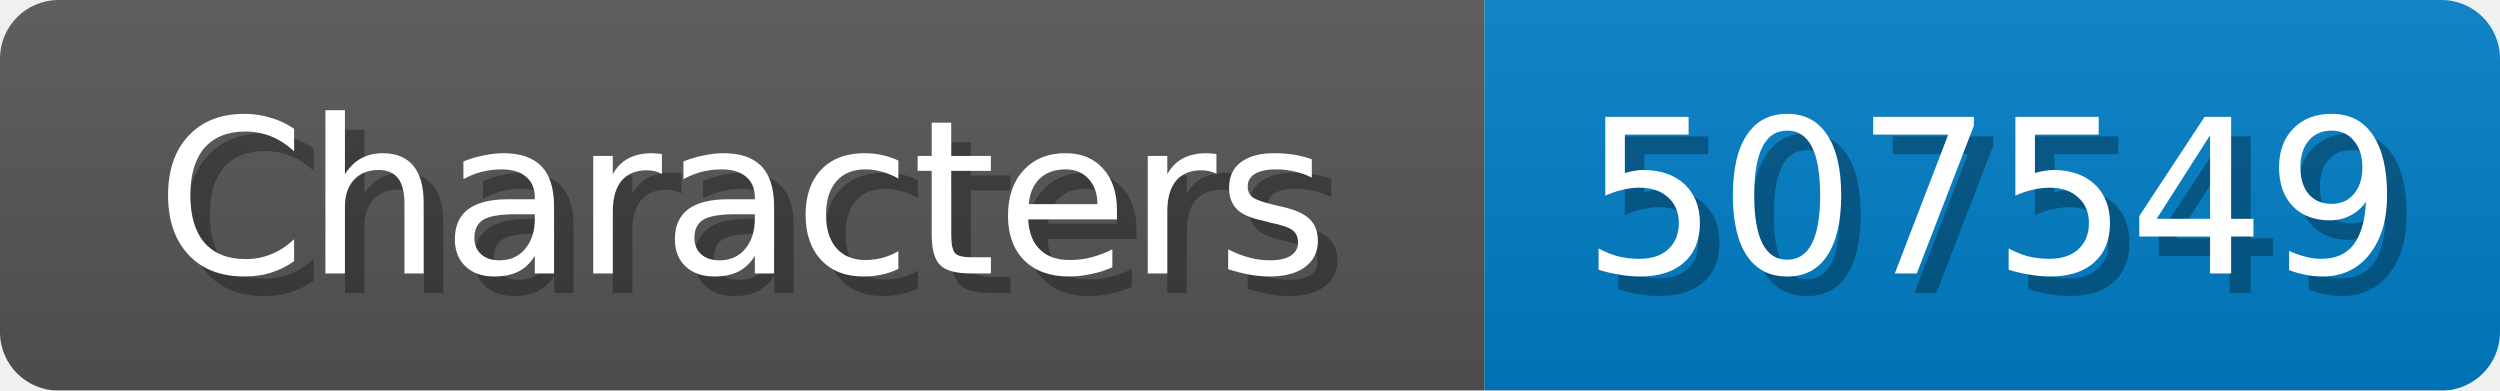
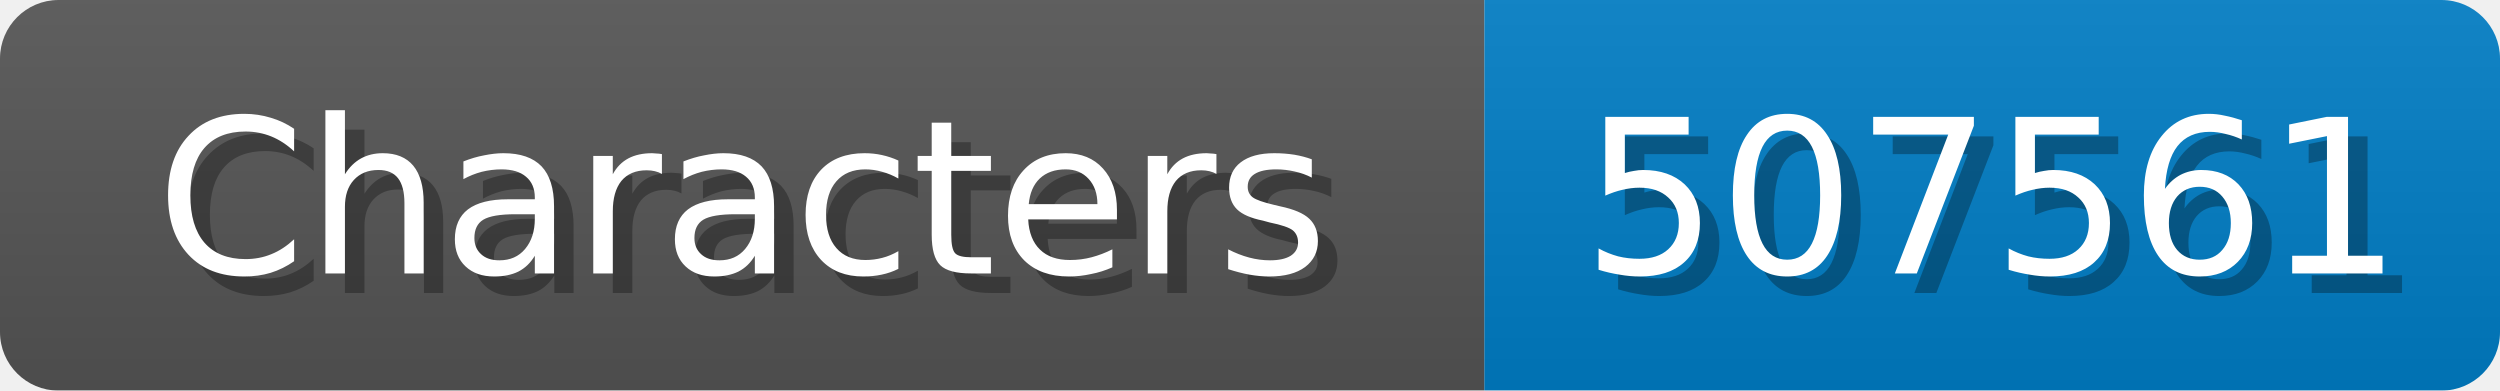
<svg xmlns="http://www.w3.org/2000/svg" width="128" height="20">
  <linearGradient id="b" x2="0" y2="100%">
    <stop offset="0" stop-color="#bbb" stop-opacity=".1" />
    <stop offset="1" stop-opacity=".1" />
  </linearGradient>
  <mask id="anybadge_1">
    <rect width="128" height="20" rx="3" fill="#fff" />
  </mask>
  <g mask="url(#anybadge_1)">
    <path fill="#555" d="M0 0h76v20H0z" />
    <path fill="#007ec6" d="M76 0h52v20H76z" />
    <path fill="url(#b)" d="M0 0h128v20H0z" />
  </g>
  <g fill="#fff" text-anchor="middle" font-family="DejaVu Sans,Verdana,Geneva,sans-serif" font-size="11">
    <text x="39.0" y="15" fill="#010101" fill-opacity=".3">Characters</text>
    <text x="38.0" y="14">Characters</text>
  </g>
  <g fill="#fff" text-anchor="middle" font-family="DejaVu Sans,Verdana,Geneva,sans-serif" font-size="11">
-     <text x="103.0" y="15" fill="#010101" fill-opacity=".3">507549</text>
-     <text x="102.0" y="14">507549</text>
+     <text x="103.0" y="15" fill="#010101" fill-opacity=".3">507561</text>
+     <text x="102.0" y="14">507561</text>
  </g>
</svg>
